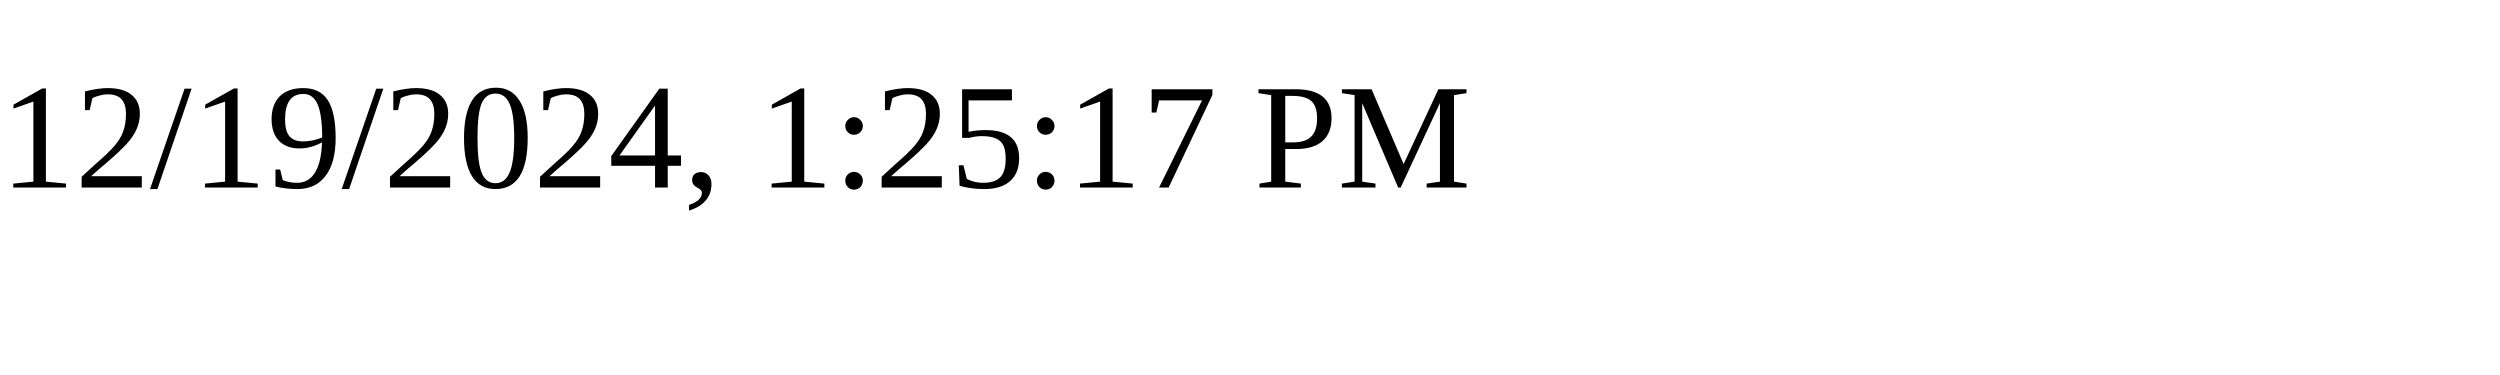
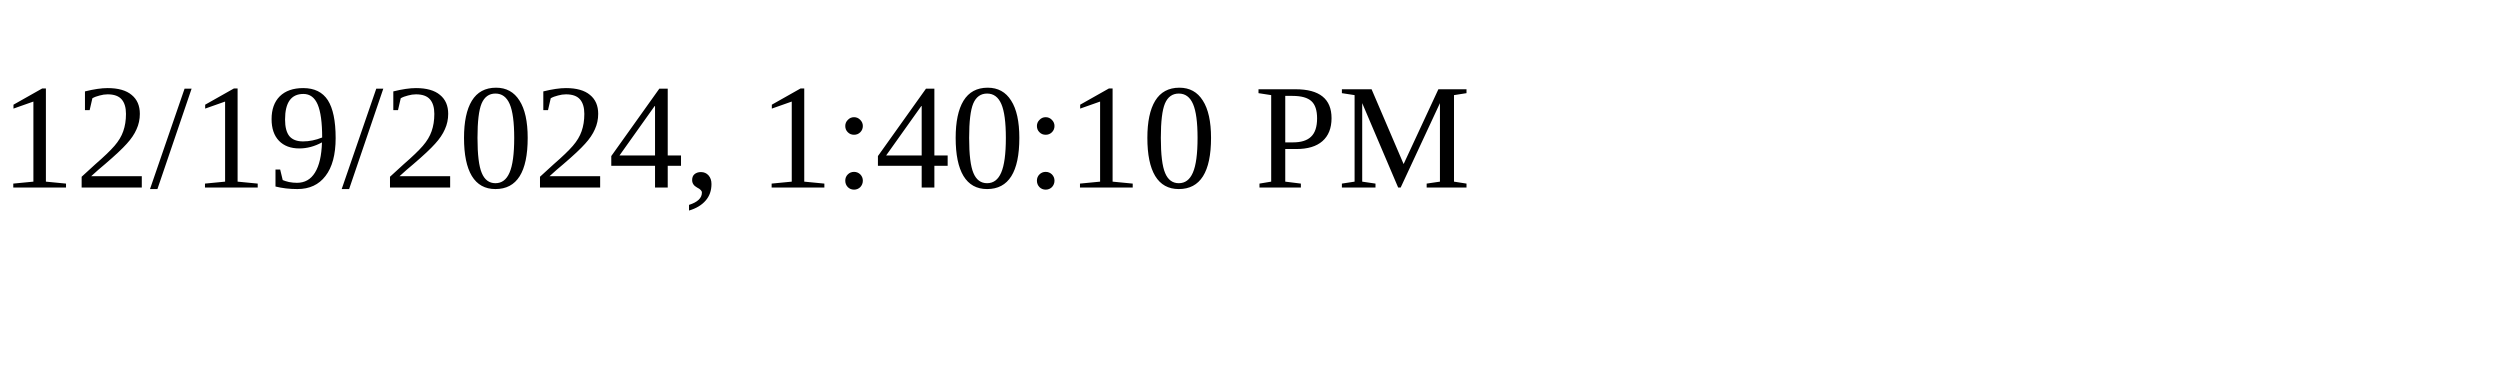
<svg xmlns="http://www.w3.org/2000/svg" height="30" width="200">
-   <text x="0" y="15">12/19/2024, 1:25:17 PM</text>
+   <text x="0" y="15">12/19/2024, 1:40:10 PM</text>
</svg>
